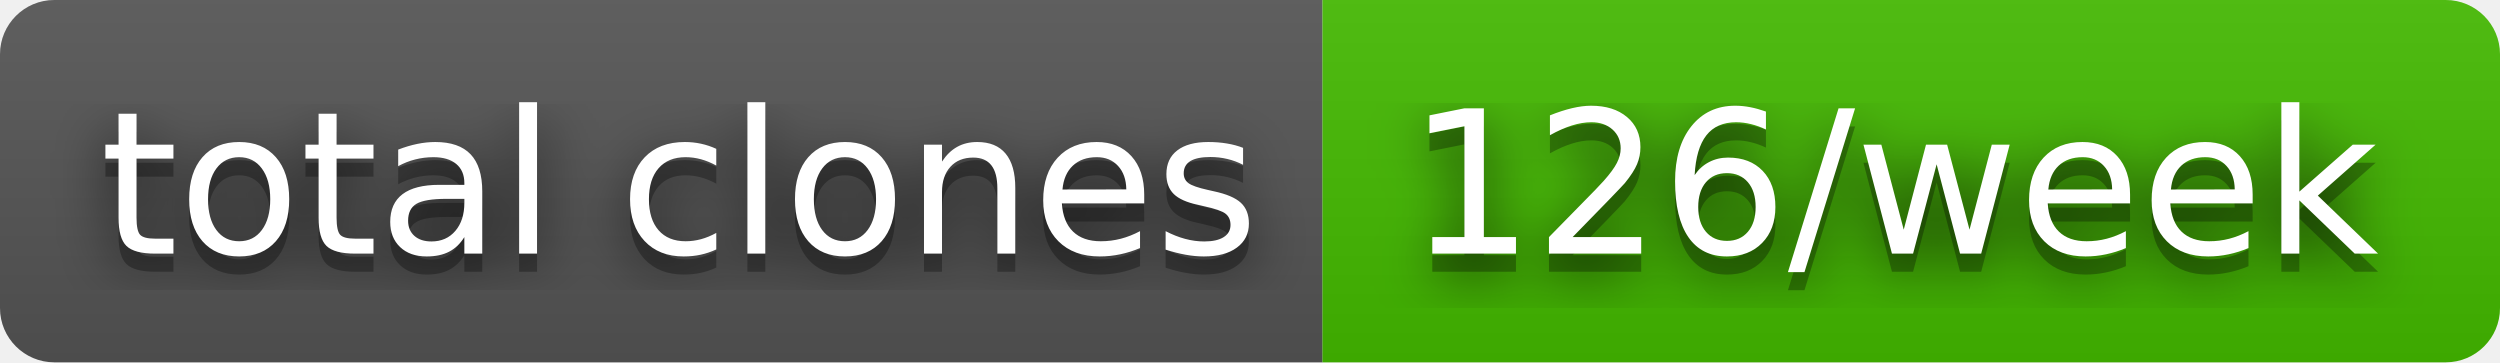
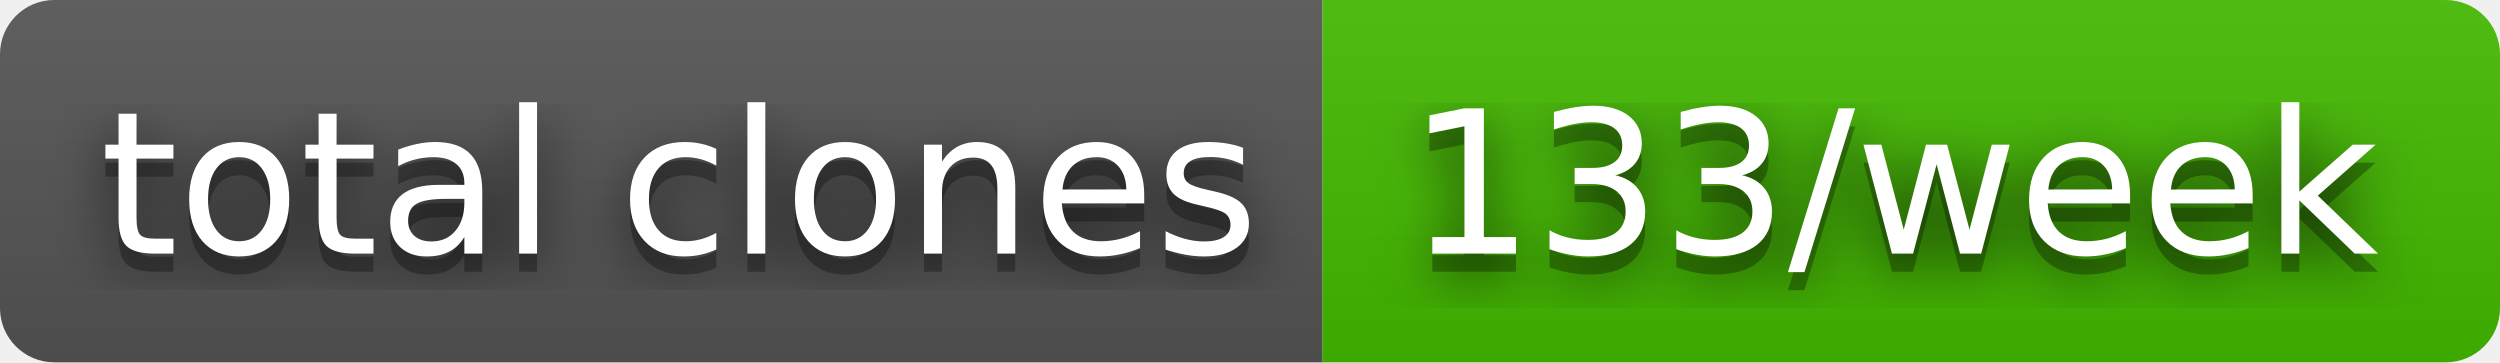
- <svg xmlns="http://www.w3.org/2000/svg" width="138" height="20" role="img" aria-label="total clones: 126/week">
+ <svg xmlns="http://www.w3.org/2000/svg" width="138" height="20" role="img" aria-label="total clones: 133/week">
  <filter id="blur">
    <feGaussianBlur in="SourceGraphic" stdDeviation="16" />
  </filter>
  <linearGradient id="s" x2="0" y2="100%">
    <stop offset="0" stop-color="#bbb" stop-opacity=".1" />
    <stop offset="1" stop-opacity=".1" />
  </linearGradient>
  <clipPath id="r">
    <rect width="138" height="20" rx="3" fill="#fff" />
  </clipPath>
  <g clip-path="url(#r)">
    <rect width="73" height="20" fill="#555" />
    <rect x="73" width="65" height="20" fill="#4b0" />
    <rect width="138" height="20" fill="url(#s)" />
  </g>
  <g fill="#fff" text-anchor="middle" font-family="Verdana,Geneva,DejaVu Sans,sans-serif" text-rendering="geometricPrecision" font-size="110">
    <text aria-hidden="true" x="375" y="150" fill="#010101" fill-opacity=".80" filter="url(#blur)" transform="scale(.1)" textLength="630">total clones</text>
    <text aria-hidden="true" x="375" y="150" fill="#010101" fill-opacity=".3" transform="scale(.1)" textLength="630">total clones</text>
    <text x="375" y="140" transform="scale(.1)" fill="#fff" textLength="630">total clones</text>
-     <text aria-hidden="true" x="1045" y="150" fill="#010101" fill-opacity=".80" filter="url(#blur)" transform="scale(.1)" textLength="550">126/week</text>
-     <text aria-hidden="true" x="1045" y="150" fill="#010101" fill-opacity=".3" transform="scale(.1)" textLength="550">126/week</text>
-     <text x="1045" y="140" transform="scale(.1)" fill="#fff" textLength="550">126/week</text>
+     <text aria-hidden="true" x="1045" y="150" fill="#010101" fill-opacity=".80" filter="url(#blur)" transform="scale(.1)" textLength="550">133/week</text>
+     <text aria-hidden="true" x="1045" y="150" fill="#010101" fill-opacity=".3" transform="scale(.1)" textLength="550">133/week</text>
+     <text x="1045" y="140" transform="scale(.1)" fill="#fff" textLength="550">133/week</text>
  </g>
</svg>
